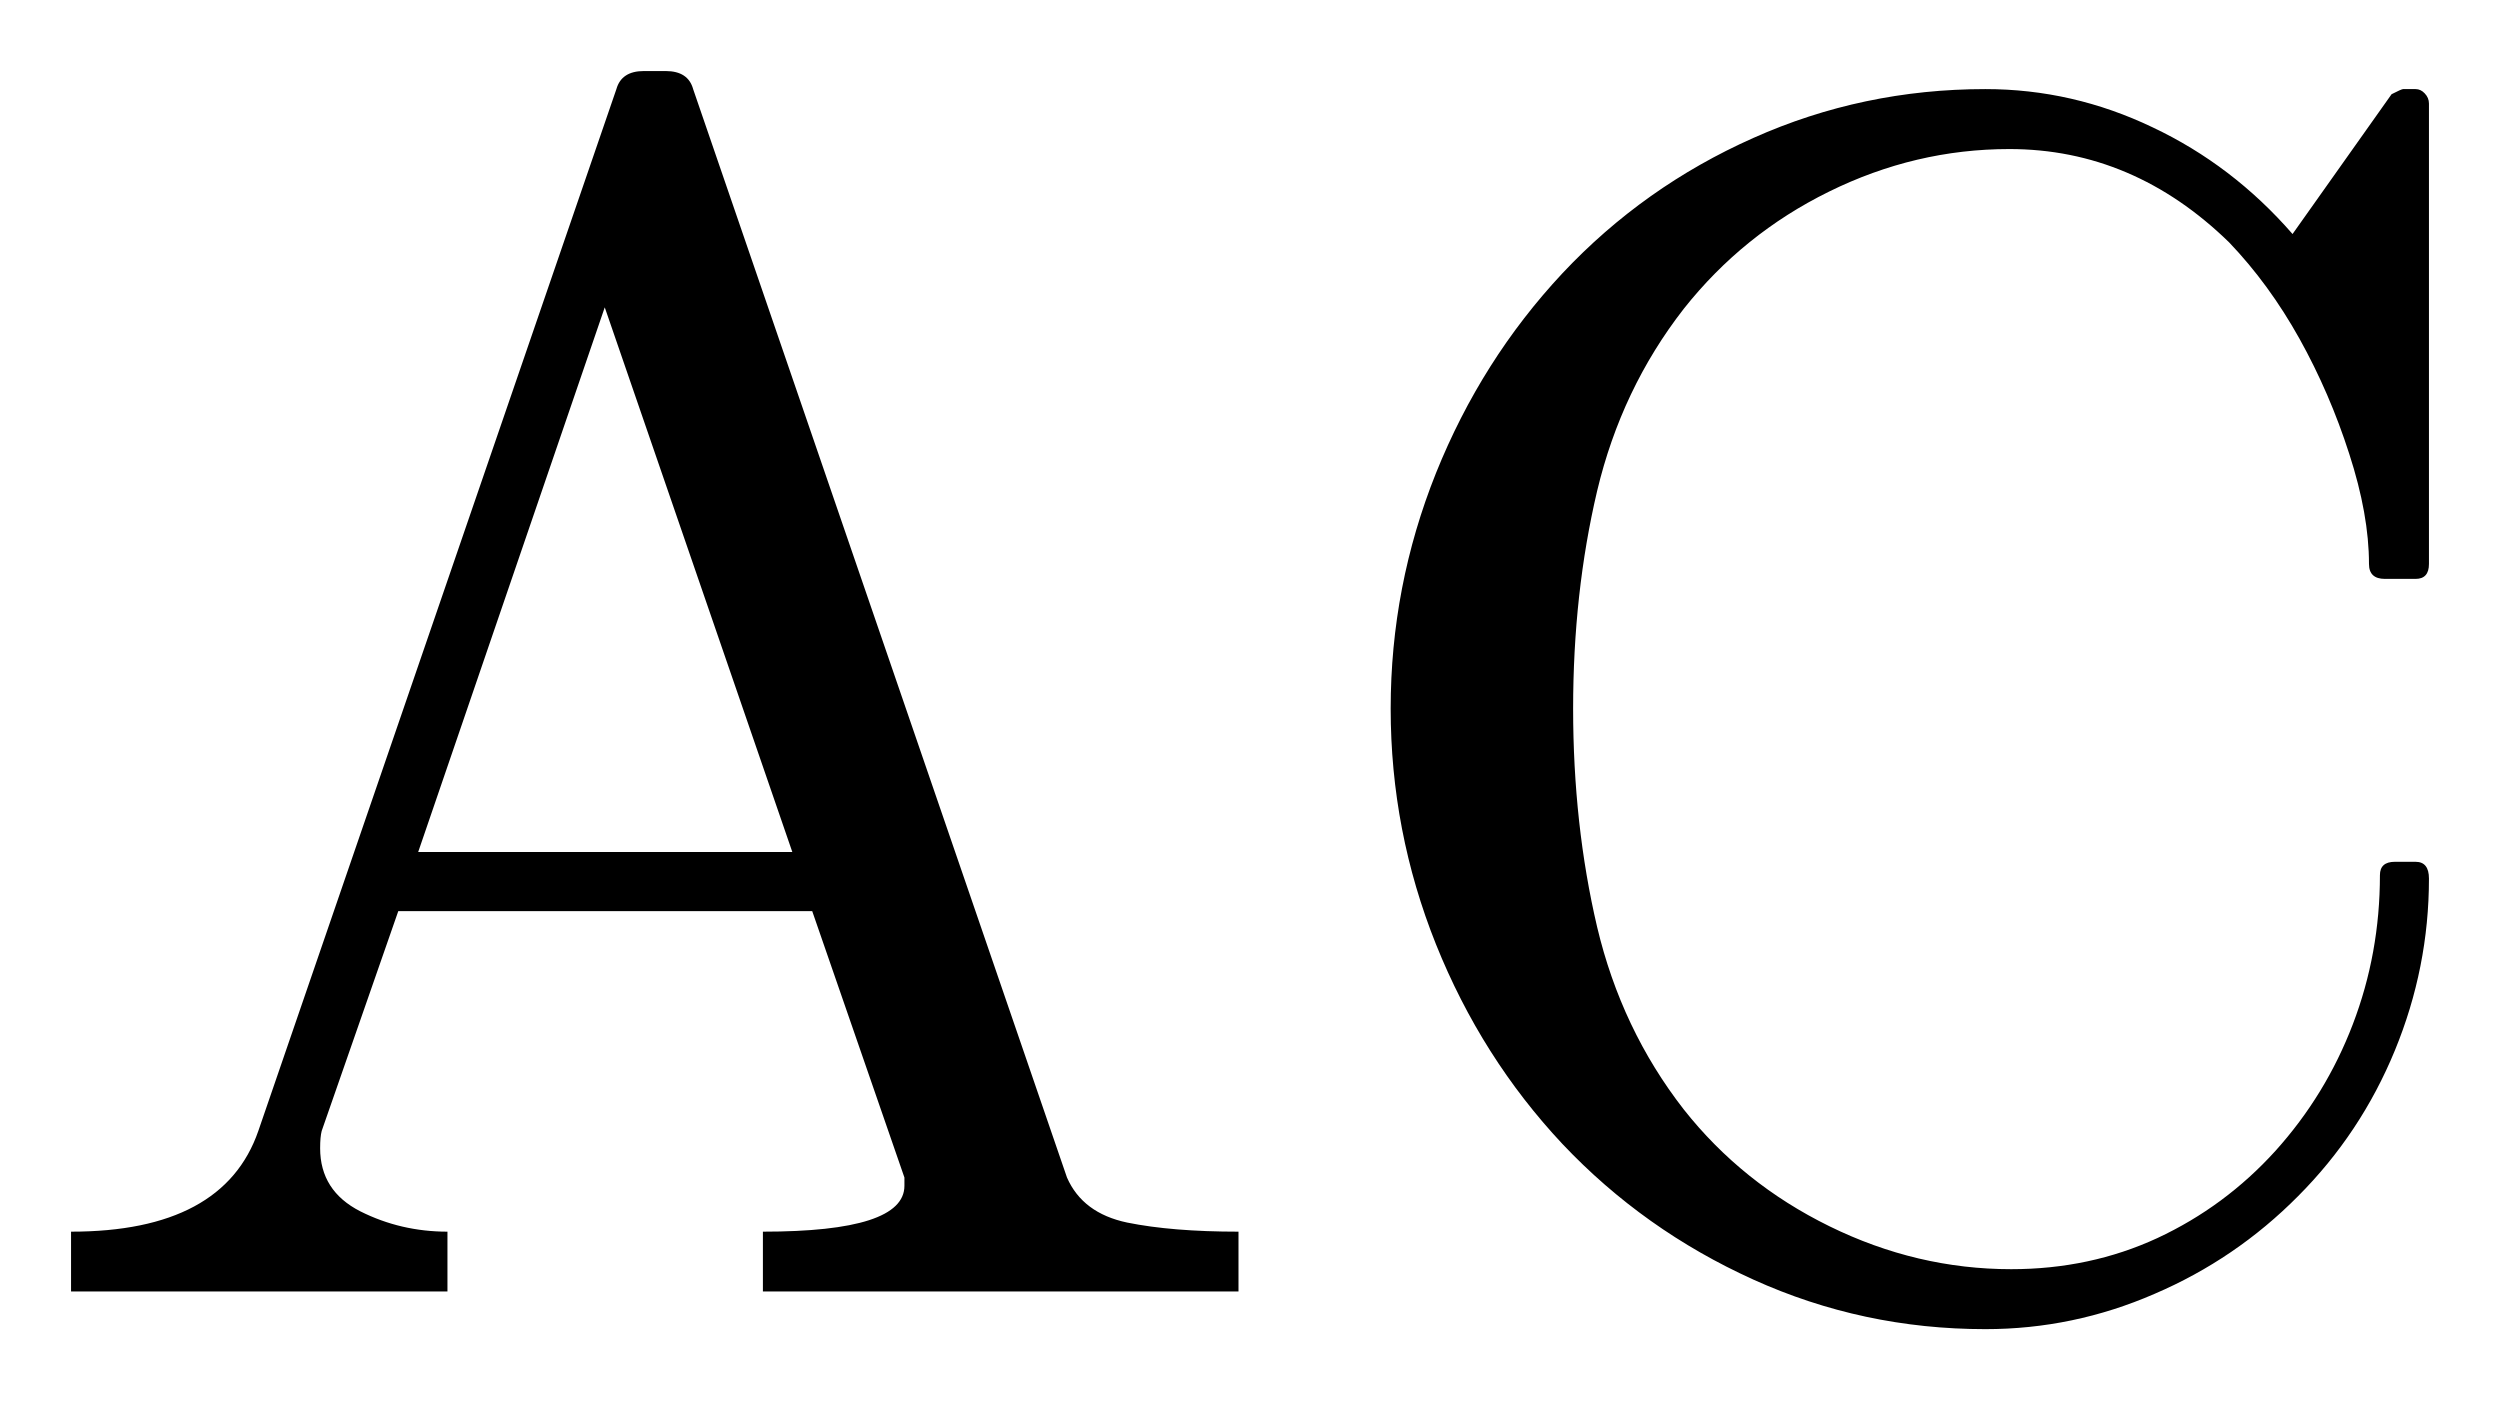
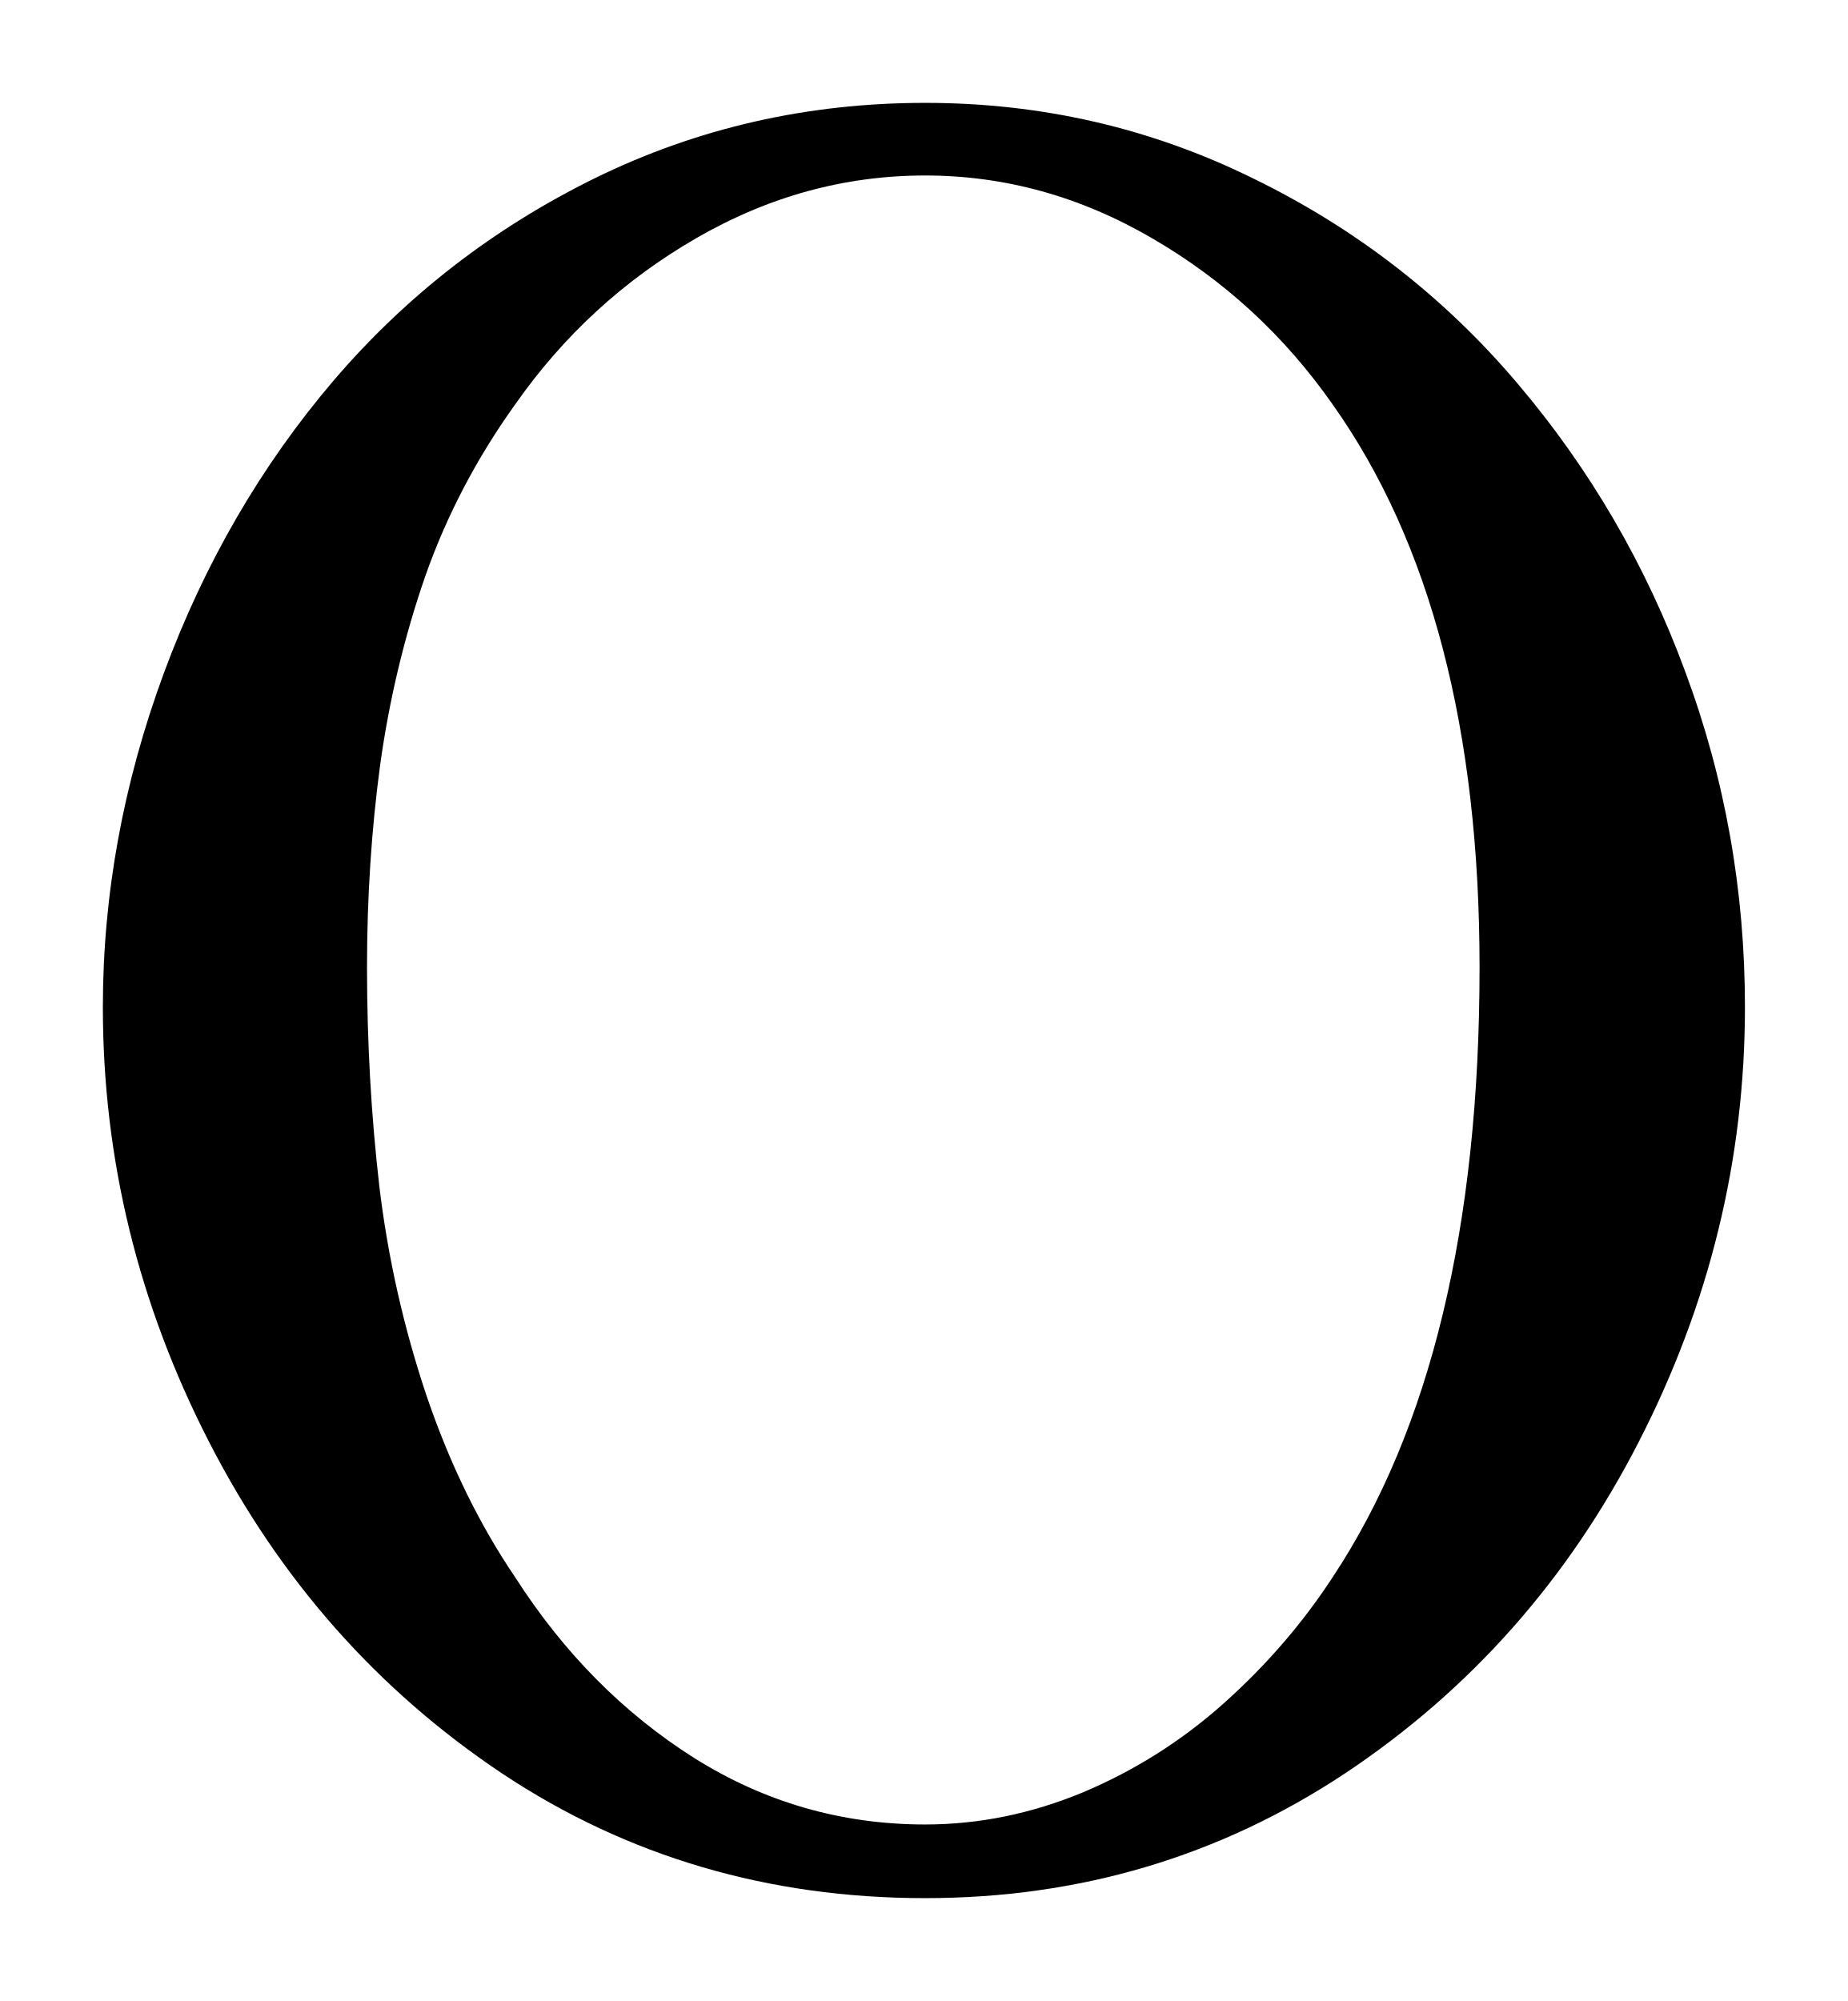
- <svg xmlns="http://www.w3.org/2000/svg" width="17.594pt" height="9.854pt" viewBox="0 0 17.594 9.854" version="1.1">
+ <svg xmlns="http://www.w3.org/2000/svg" width="8.982pt" height="9.726pt" viewBox="0 0 8.982 9.726" version="1.1">
  <defs>
    <style type="text/css">*{stroke-linejoin: round; stroke-linecap: butt}</style>
  </defs>
  <g id="figure_1">
    <g id="patch_1">
-       <path d="M 0 9.854  L 17.594 9.854  L 17.594 0  L 0 0  L 0 9.854  z " style="fill: none; opacity: 0" />
+       <path d="M 0 9.726  L 8.982 9.726  L 8.982 0  L 0 0  L 0 9.726  z " style="fill: none; opacity: 0" />
    </g>
    <g id="axes_1">
      <g id="patch_2">
-         <path d="M 0.5 9.089  L 0.5 8.668  Q 1.573 8.668 1.818 7.959  L 4.338 0.627  Q 4.374 0.5 4.531 0.5  L 4.685 0.5  Q 4.843 0.5 4.878 0.627  L 7.509 8.287  Q 7.619 8.538 7.933 8.604  Q 8.248 8.668 8.716 8.668  L 8.716 9.089  L 5.369 9.089  L 5.369 8.668  Q 6.365 8.668 6.365 8.345  L 6.365 8.287  L 5.716 6.412  L 2.803 6.412  L 2.264 7.959  Q 2.253 8 2.253 8.081  Q 2.253 8.381 2.536 8.525  Q 2.821 8.668 3.149 8.668  L 3.149 9.089  L 0.5 9.089  z M 2.943 5.996  L 5.576 5.996  L 4.256 2.163  L 2.943 5.996  z M 11.849 7.807  Q 12.26 8.328 12.875 8.63  Q 13.49 8.932 14.154 8.932  Q 14.709 8.932 15.183 8.713  Q 15.659 8.491 16.014 8.099  Q 16.368 7.706 16.558 7.209  Q 16.749 6.71 16.749 6.159  Q 16.749 6.065 16.854 6.065  L 17 6.065  Q 17.094 6.065 17.094 6.183  Q 17.094 6.809 16.854 7.393  Q 16.614 7.976 16.173 8.418  Q 15.734 8.861 15.162 9.106  Q 14.592 9.354 13.972 9.354  Q 13.109 9.354 12.339 9.005  Q 11.568 8.656 10.996 8.051  Q 10.426 7.443 10.106 6.646  Q 9.787 5.849 9.787 4.987  Q 9.787 4.126 10.106 3.329  Q 10.426 2.533 10.996 1.923  Q 11.568 1.314 12.339 0.971  Q 13.109 0.627 13.972 0.627  Q 14.587 0.627 15.149 0.896  Q 15.712 1.162 16.134 1.647  L 16.831 0.663  Q 16.901 0.627 16.912 0.627  L 17 0.627  Q 17.036 0.627 17.064 0.657  Q 17.094 0.688 17.094 0.729  L 17.094 3.969  Q 17.094 4.074 17 4.074  L 16.784 4.074  Q 16.672 4.074 16.672 3.969  Q 16.672 3.622 16.533 3.194  Q 16.396 2.767 16.183 2.384  Q 15.969 2 15.688 1.706  Q 15.014 1.049 14.141 1.049  Q 13.479 1.049 12.871 1.349  Q 12.266 1.647 11.849 2.174  Q 11.411 2.737 11.24 3.455  Q 11.071 4.173 11.071 4.987  Q 11.071 5.803 11.24 6.524  Q 11.411 7.244 11.849 7.807  z " clip-path="url(#p08f6bdc971)" />
+         <path d="M 4.497 9.226  Q 3.354 9.226 2.442 8.621  Q 1.531 8.013 1.016 7.008  Q 0.5 6.003 0.5 4.895  Q 0.5 4.076 0.796 3.273  Q 1.093 2.469 1.623 1.848  Q 2.154 1.228 2.896 0.864  Q 3.641 0.5 4.497 0.5  Q 5.347 0.5 6.093 0.868  Q 6.841 1.233 7.374 1.861  Q 7.906 2.487 8.193 3.268  Q 8.482 4.046 8.482 4.895  Q 8.482 6.003 7.966 7.008  Q 7.451 8.013 6.536 8.621  Q 5.622 9.226 4.497 9.226  z M 2.504 7.666  Q 2.857 8.217 3.373 8.544  Q 3.888 8.868 4.497 8.868  Q 4.889 8.868 5.266 8.711  Q 5.645 8.551 5.952 8.276  Q 6.26 8 6.478 7.666  Q 7.192 6.588 7.192 4.702  Q 7.192 2.973 6.478 1.966  Q 6.125 1.462 5.6 1.158  Q 5.077 0.853 4.497 0.853  Q 3.911 0.853 3.384 1.158  Q 2.857 1.462 2.504 1.966  Q 2.223 2.358 2.067 2.801  Q 1.914 3.243 1.848 3.717  Q 1.784 4.192 1.784 4.702  Q 1.784 5.247 1.844 5.767  Q 1.906 6.284 2.073 6.783  Q 2.242 7.28 2.504 7.666  z " clip-path="url(#p2cb3d939d5)" />
      </g>
    </g>
  </g>
  <defs>
-     <clipPath id="p08f6bdc971">
-       <rect x="0" y="0" width="17.594" height="9.854" />
+     <clipPath id="p2cb3d939d5">
+       <rect x="0" y="0" width="8.982" height="9.726" />
    </clipPath>
  </defs>
</svg>
